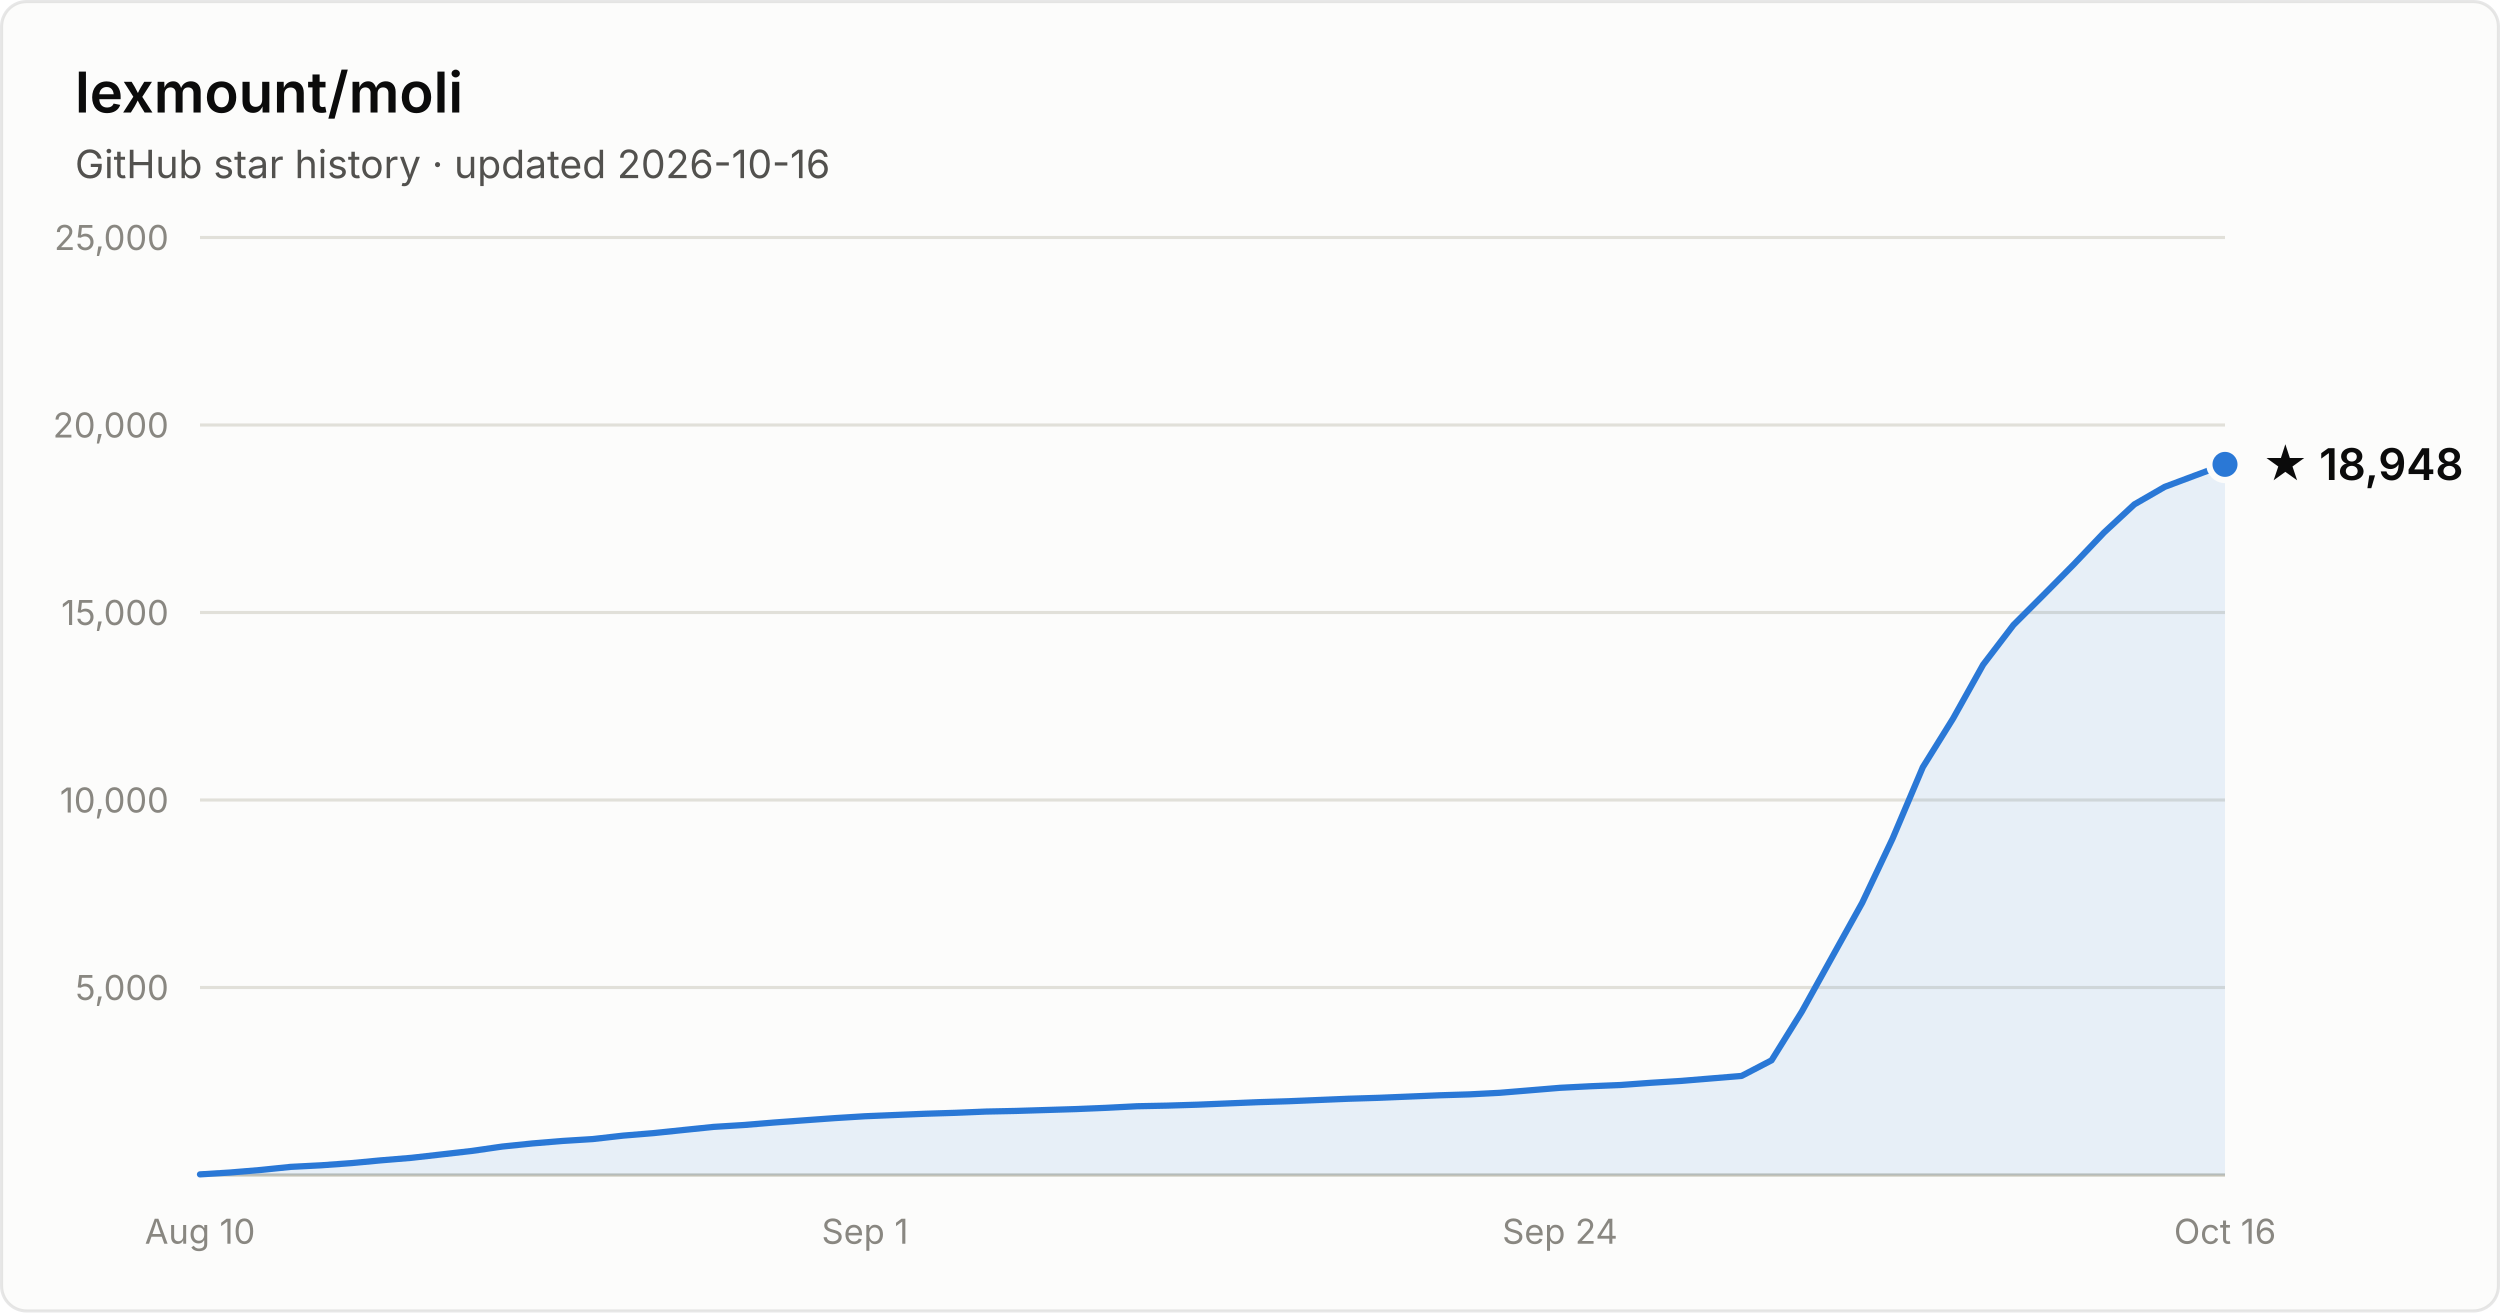
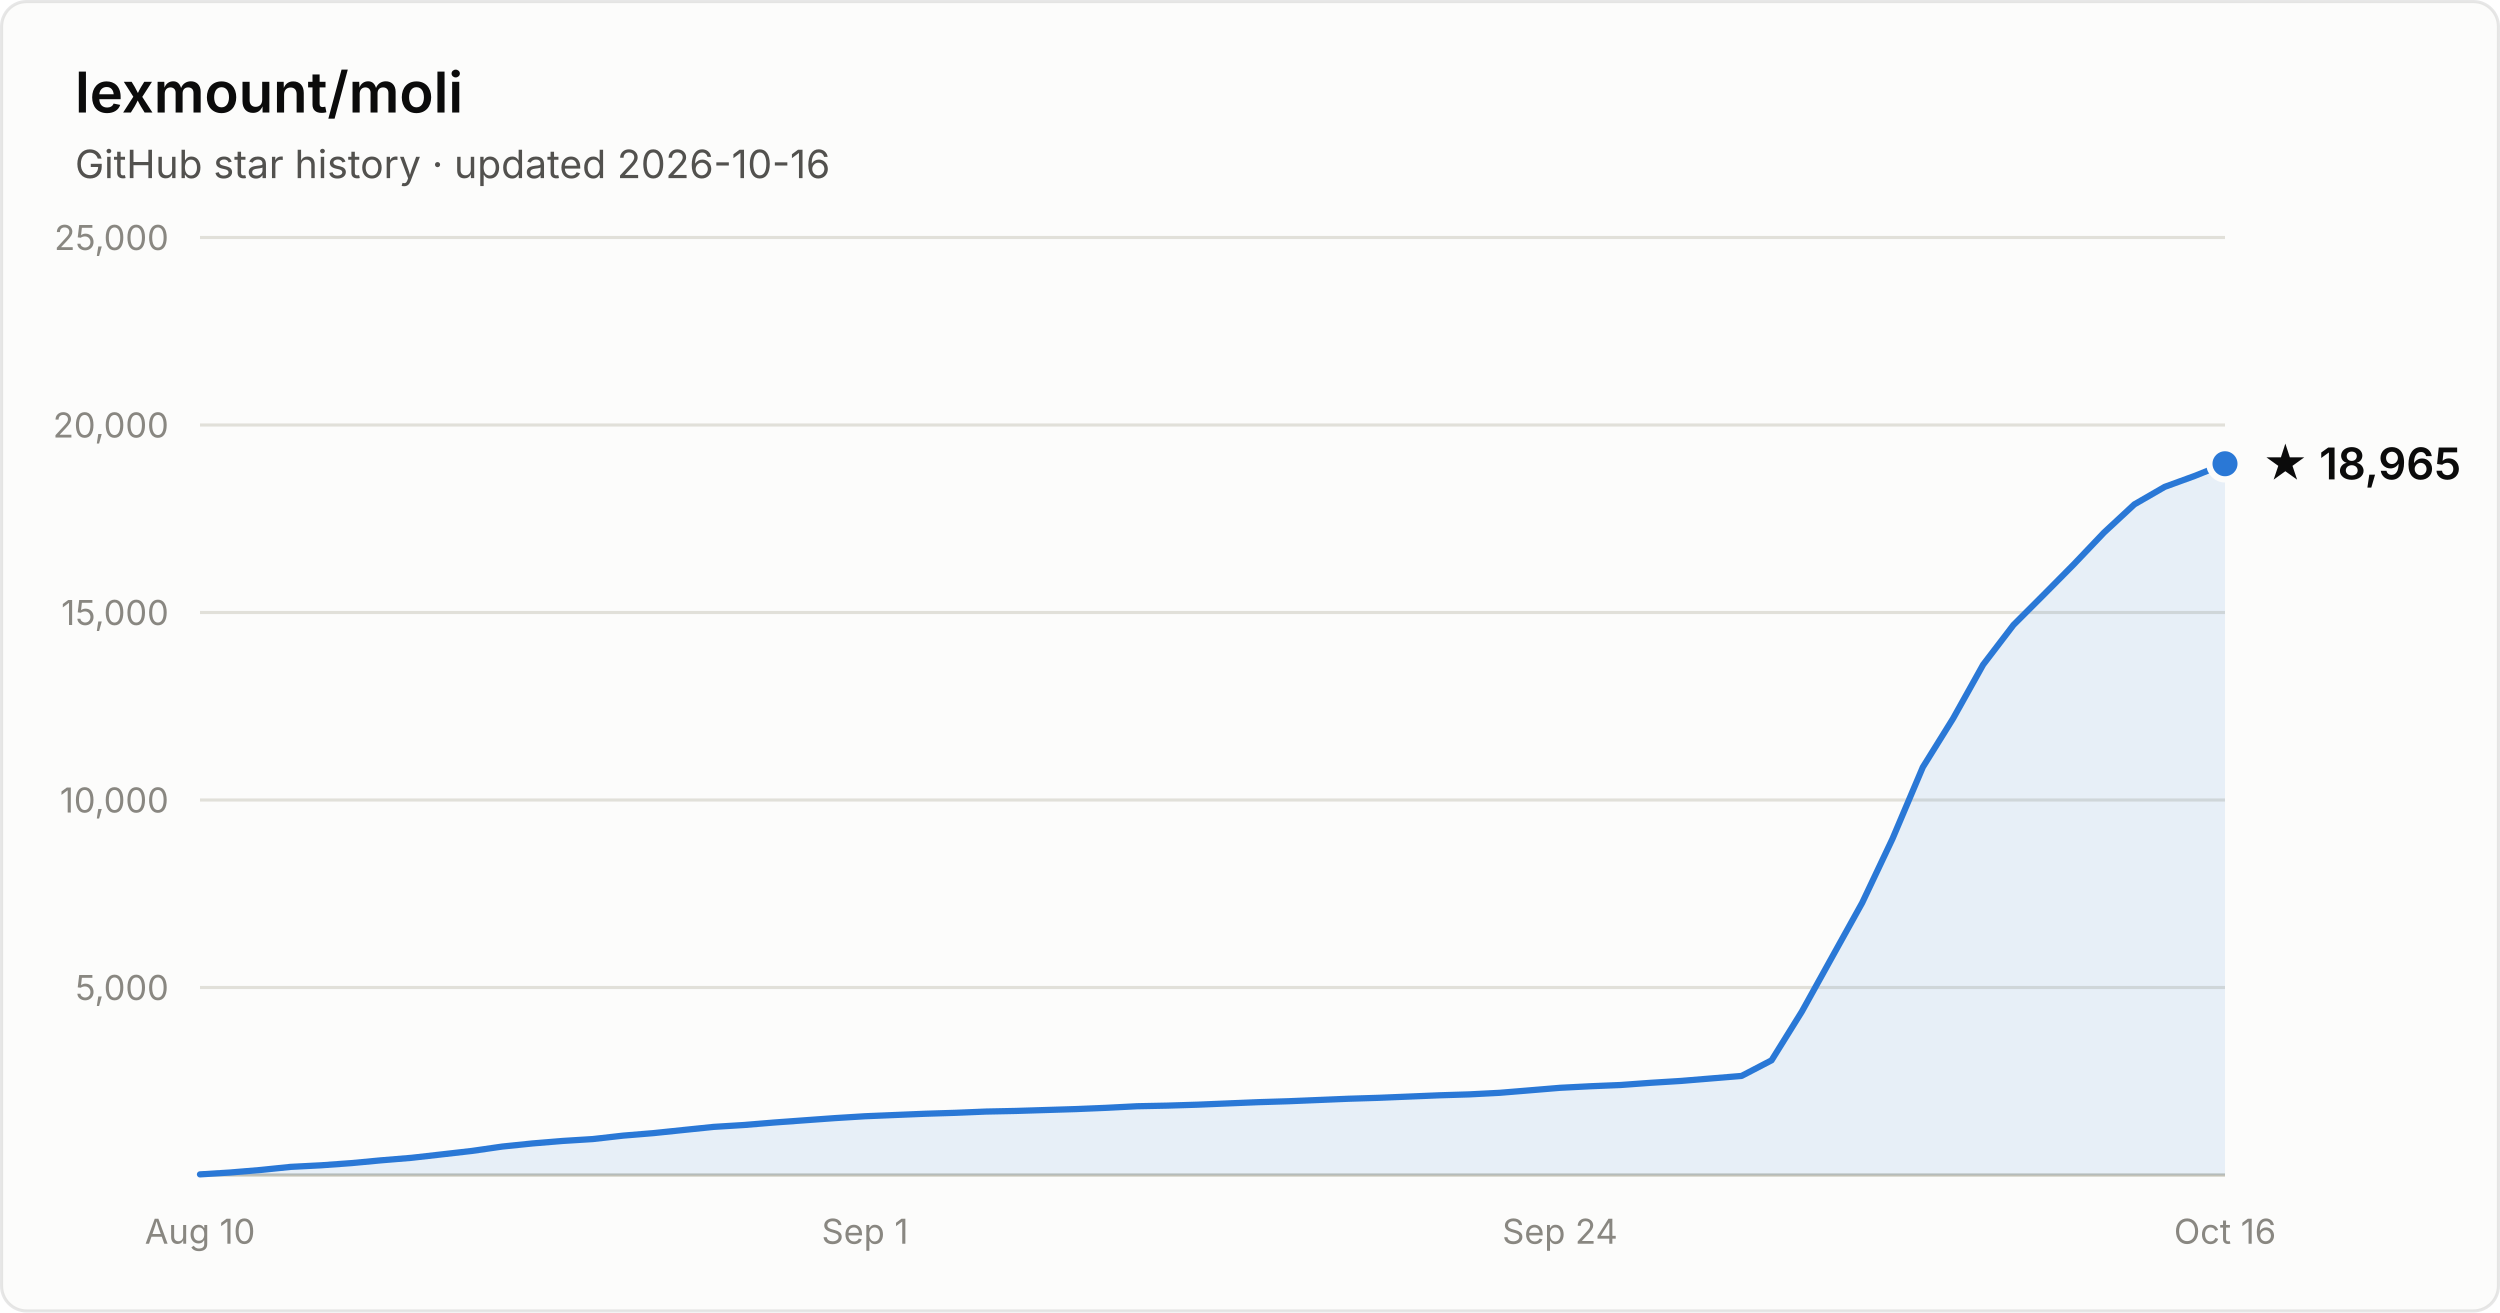
- <svg xmlns="http://www.w3.org/2000/svg" width="800" height="420" viewBox="0 0 800 420" font-family="system-ui, -apple-system, Segoe UI, sans-serif" role="img" aria-label="Star history of lexmount/moli: 18,948 stars as of 2026-10-16">
+ <svg xmlns="http://www.w3.org/2000/svg" width="800" height="420" viewBox="0 0 800 420" font-family="system-ui, -apple-system, Segoe UI, sans-serif" role="img" aria-label="Star history of lexmount/moli: 18,965 stars as of 2026-10-16">
  <rect x="0.5" y="0.5" width="799" height="419" rx="8" fill="#fcfcfb" stroke="rgba(11,11,11,0.10)" />
  <text x="24" y="36" fill="#0b0b0b" font-size="18" font-weight="600">lexmount/moli</text>
  <text x="24" y="57" fill="#52514e" font-size="12.5">GitHub star history · updated 2026-10-16</text>
  <line x1="64" y1="316.0" x2="712" y2="316.0" stroke="#e1e0d9" stroke-width="1" />
  <text x="54" y="320.0" text-anchor="end" fill="#898781" font-size="11" style="font-variant-numeric:tabular-nums">5,000</text>
  <line x1="64" y1="256.0" x2="712" y2="256.0" stroke="#e1e0d9" stroke-width="1" />
  <text x="54" y="260.0" text-anchor="end" fill="#898781" font-size="11" style="font-variant-numeric:tabular-nums">10,000</text>
  <line x1="64" y1="196.0" x2="712" y2="196.0" stroke="#e1e0d9" stroke-width="1" />
  <text x="54" y="200.0" text-anchor="end" fill="#898781" font-size="11" style="font-variant-numeric:tabular-nums">15,000</text>
  <line x1="64" y1="136.0" x2="712" y2="136.0" stroke="#e1e0d9" stroke-width="1" />
  <text x="54" y="140.0" text-anchor="end" fill="#898781" font-size="11" style="font-variant-numeric:tabular-nums">20,000</text>
  <line x1="64" y1="76.0" x2="712" y2="76.0" stroke="#e1e0d9" stroke-width="1" />
  <text x="54" y="80.0" text-anchor="end" fill="#898781" font-size="11" style="font-variant-numeric:tabular-nums">25,000</text>
  <line x1="64" y1="376" x2="712" y2="376" stroke="#c3c2b7" stroke-width="1" />
  <text x="64.0" y="398" text-anchor="middle" fill="#898781" font-size="11" style="font-variant-numeric:tabular-nums">Aug 10</text>
  <text x="276.8" y="398" text-anchor="middle" fill="#898781" font-size="11" style="font-variant-numeric:tabular-nums">Sep 1</text>
  <text x="499.2" y="398" text-anchor="middle" fill="#898781" font-size="11" style="font-variant-numeric:tabular-nums">Sep 24</text>
  <text x="712.0" y="398" text-anchor="middle" fill="#898781" font-size="11" style="font-variant-numeric:tabular-nums">Oct 16</text>
-   <path d="M64.0 375.8 L73.7 375.2 L83.3 374.4 L93.0 373.4 L102.7 372.9 L112.4 372.2 L122.0 371.3 L131.7 370.5 L141.4 369.4 L151.0 368.3 L160.7 366.9 L170.4 365.9 L180.1 365.1 L189.7 364.5 L199.4 363.4 L209.1 362.6 L218.7 361.6 L228.4 360.6 L238.1 360.0 L247.8 359.2 L257.4 358.5 L267.1 357.8 L276.8 357.2 L286.4 356.8 L296.1 356.4 L305.8 356.1 L315.5 355.7 L325.1 355.5 L334.8 355.2 L344.5 354.9 L354.1 354.5 L363.8 354.0 L373.5 353.8 L383.2 353.5 L392.8 353.1 L402.5 352.7 L412.2 352.4 L421.9 352.0 L431.5 351.6 L441.2 351.3 L450.9 350.9 L460.5 350.5 L470.2 350.2 L479.9 349.7 L489.6 348.9 L499.2 348.1 L508.9 347.6 L518.6 347.2 L528.2 346.5 L537.9 345.9 L547.6 345.1 L557.3 344.3 L566.9 339.3 L576.6 323.7 L586.3 306.2 L595.9 288.9 L605.6 268.4 L615.3 245.5 L625.0 229.9 L634.6 212.7 L644.3 200.0 L654.0 190.3 L663.6 180.6 L673.3 170.4 L683.0 161.4 L692.7 155.8 L702.3 152.2 L712.0 148.6 L712.0 376 L64.0 376 Z" fill="#2a78d6" fill-opacity="0.1" />
-   <path d="M64.0 375.8 L73.7 375.2 L83.3 374.4 L93.0 373.4 L102.7 372.9 L112.4 372.2 L122.0 371.3 L131.7 370.5 L141.4 369.4 L151.0 368.3 L160.7 366.9 L170.4 365.9 L180.1 365.1 L189.7 364.5 L199.4 363.4 L209.1 362.6 L218.7 361.6 L228.4 360.6 L238.1 360.0 L247.8 359.2 L257.4 358.5 L267.1 357.8 L276.8 357.2 L286.4 356.8 L296.1 356.4 L305.8 356.1 L315.5 355.7 L325.1 355.5 L334.8 355.2 L344.5 354.9 L354.1 354.5 L363.8 354.0 L373.5 353.8 L383.2 353.5 L392.8 353.1 L402.5 352.7 L412.2 352.4 L421.9 352.0 L431.5 351.6 L441.2 351.3 L450.9 350.9 L460.5 350.5 L470.2 350.2 L479.9 349.7 L489.6 348.9 L499.2 348.1 L508.9 347.6 L518.6 347.2 L528.2 346.5 L537.9 345.9 L547.6 345.1 L557.3 344.3 L566.9 339.3 L576.6 323.7 L586.3 306.2 L595.9 288.9 L605.6 268.4 L615.3 245.5 L625.0 229.9 L634.6 212.7 L644.3 200.0 L654.0 190.3 L663.6 180.6 L673.3 170.4 L683.0 161.4 L692.7 155.8 L702.3 152.2 L712.0 148.6" fill="none" stroke="#2a78d6" stroke-width="2" stroke-linejoin="round" stroke-linecap="round" />
-   <circle cx="712.0" cy="148.6" r="5" fill="#2a78d6" stroke="#fcfcfb" stroke-width="2" />
-   <text x="724.0" y="153.6" fill="#0b0b0b" font-size="14" font-weight="600">★ 18,948</text>
+   <path d="M64.0 375.8 L73.7 375.2 L83.3 374.4 L93.0 373.4 L102.7 372.9 L112.4 372.2 L122.0 371.3 L131.7 370.5 L141.4 369.4 L151.0 368.3 L160.7 366.9 L170.4 365.9 L180.1 365.1 L189.7 364.5 L199.4 363.4 L209.1 362.6 L218.7 361.6 L228.4 360.6 L238.1 360.0 L247.8 359.2 L257.4 358.5 L267.1 357.8 L276.8 357.2 L286.4 356.8 L296.1 356.4 L305.8 356.1 L315.5 355.7 L325.1 355.5 L334.8 355.2 L344.5 354.9 L354.1 354.5 L363.8 354.0 L373.5 353.8 L383.2 353.5 L392.8 353.1 L402.5 352.7 L412.2 352.4 L421.9 352.0 L431.5 351.6 L441.2 351.3 L450.9 350.9 L460.5 350.5 L470.2 350.2 L479.9 349.7 L489.6 348.9 L499.2 348.1 L508.9 347.6 L518.6 347.2 L528.2 346.5 L537.9 345.9 L547.6 345.1 L557.3 344.3 L566.9 339.3 L576.6 323.7 L586.3 306.2 L595.9 288.9 L605.6 268.4 L615.3 245.5 L625.0 229.9 L634.6 212.7 L644.3 200.0 L654.0 190.3 L663.6 180.6 L673.3 170.4 L683.0 161.4 L692.7 155.8 L702.3 152.3 L712.0 148.4 L712.0 376 L64.0 376 Z" fill="#2a78d6" fill-opacity="0.1" />
+   <path d="M64.0 375.8 L73.7 375.2 L83.3 374.4 L93.0 373.4 L102.7 372.9 L112.4 372.2 L122.0 371.3 L131.7 370.5 L141.4 369.4 L151.0 368.3 L160.7 366.9 L170.4 365.9 L180.1 365.1 L189.7 364.5 L199.4 363.4 L209.1 362.6 L218.7 361.6 L228.4 360.6 L238.1 360.0 L247.8 359.2 L257.4 358.5 L267.1 357.8 L276.8 357.2 L286.4 356.8 L296.1 356.4 L305.8 356.1 L315.5 355.7 L325.1 355.5 L334.8 355.2 L344.5 354.9 L354.1 354.5 L363.8 354.0 L373.5 353.8 L383.2 353.5 L392.8 353.1 L402.5 352.7 L412.2 352.4 L421.9 352.0 L431.5 351.6 L441.2 351.3 L450.9 350.9 L460.5 350.5 L470.2 350.2 L479.9 349.7 L489.6 348.9 L499.2 348.1 L508.9 347.6 L518.6 347.2 L528.2 346.5 L537.9 345.9 L547.6 345.1 L557.3 344.3 L566.9 339.3 L576.6 323.7 L586.3 306.2 L595.9 288.9 L605.6 268.4 L615.3 245.5 L625.0 229.9 L634.6 212.7 L644.3 200.0 L654.0 190.3 L663.6 180.6 L673.3 170.4 L683.0 161.4 L692.7 155.8 L702.3 152.3 L712.0 148.4" fill="none" stroke="#2a78d6" stroke-width="2" stroke-linejoin="round" stroke-linecap="round" />
+   <circle cx="712.0" cy="148.4" r="5" fill="#2a78d6" stroke="#fcfcfb" stroke-width="2" />
+   <text x="724.0" y="153.4" fill="#0b0b0b" font-size="14" font-weight="600">★ 18,965</text>
</svg>
